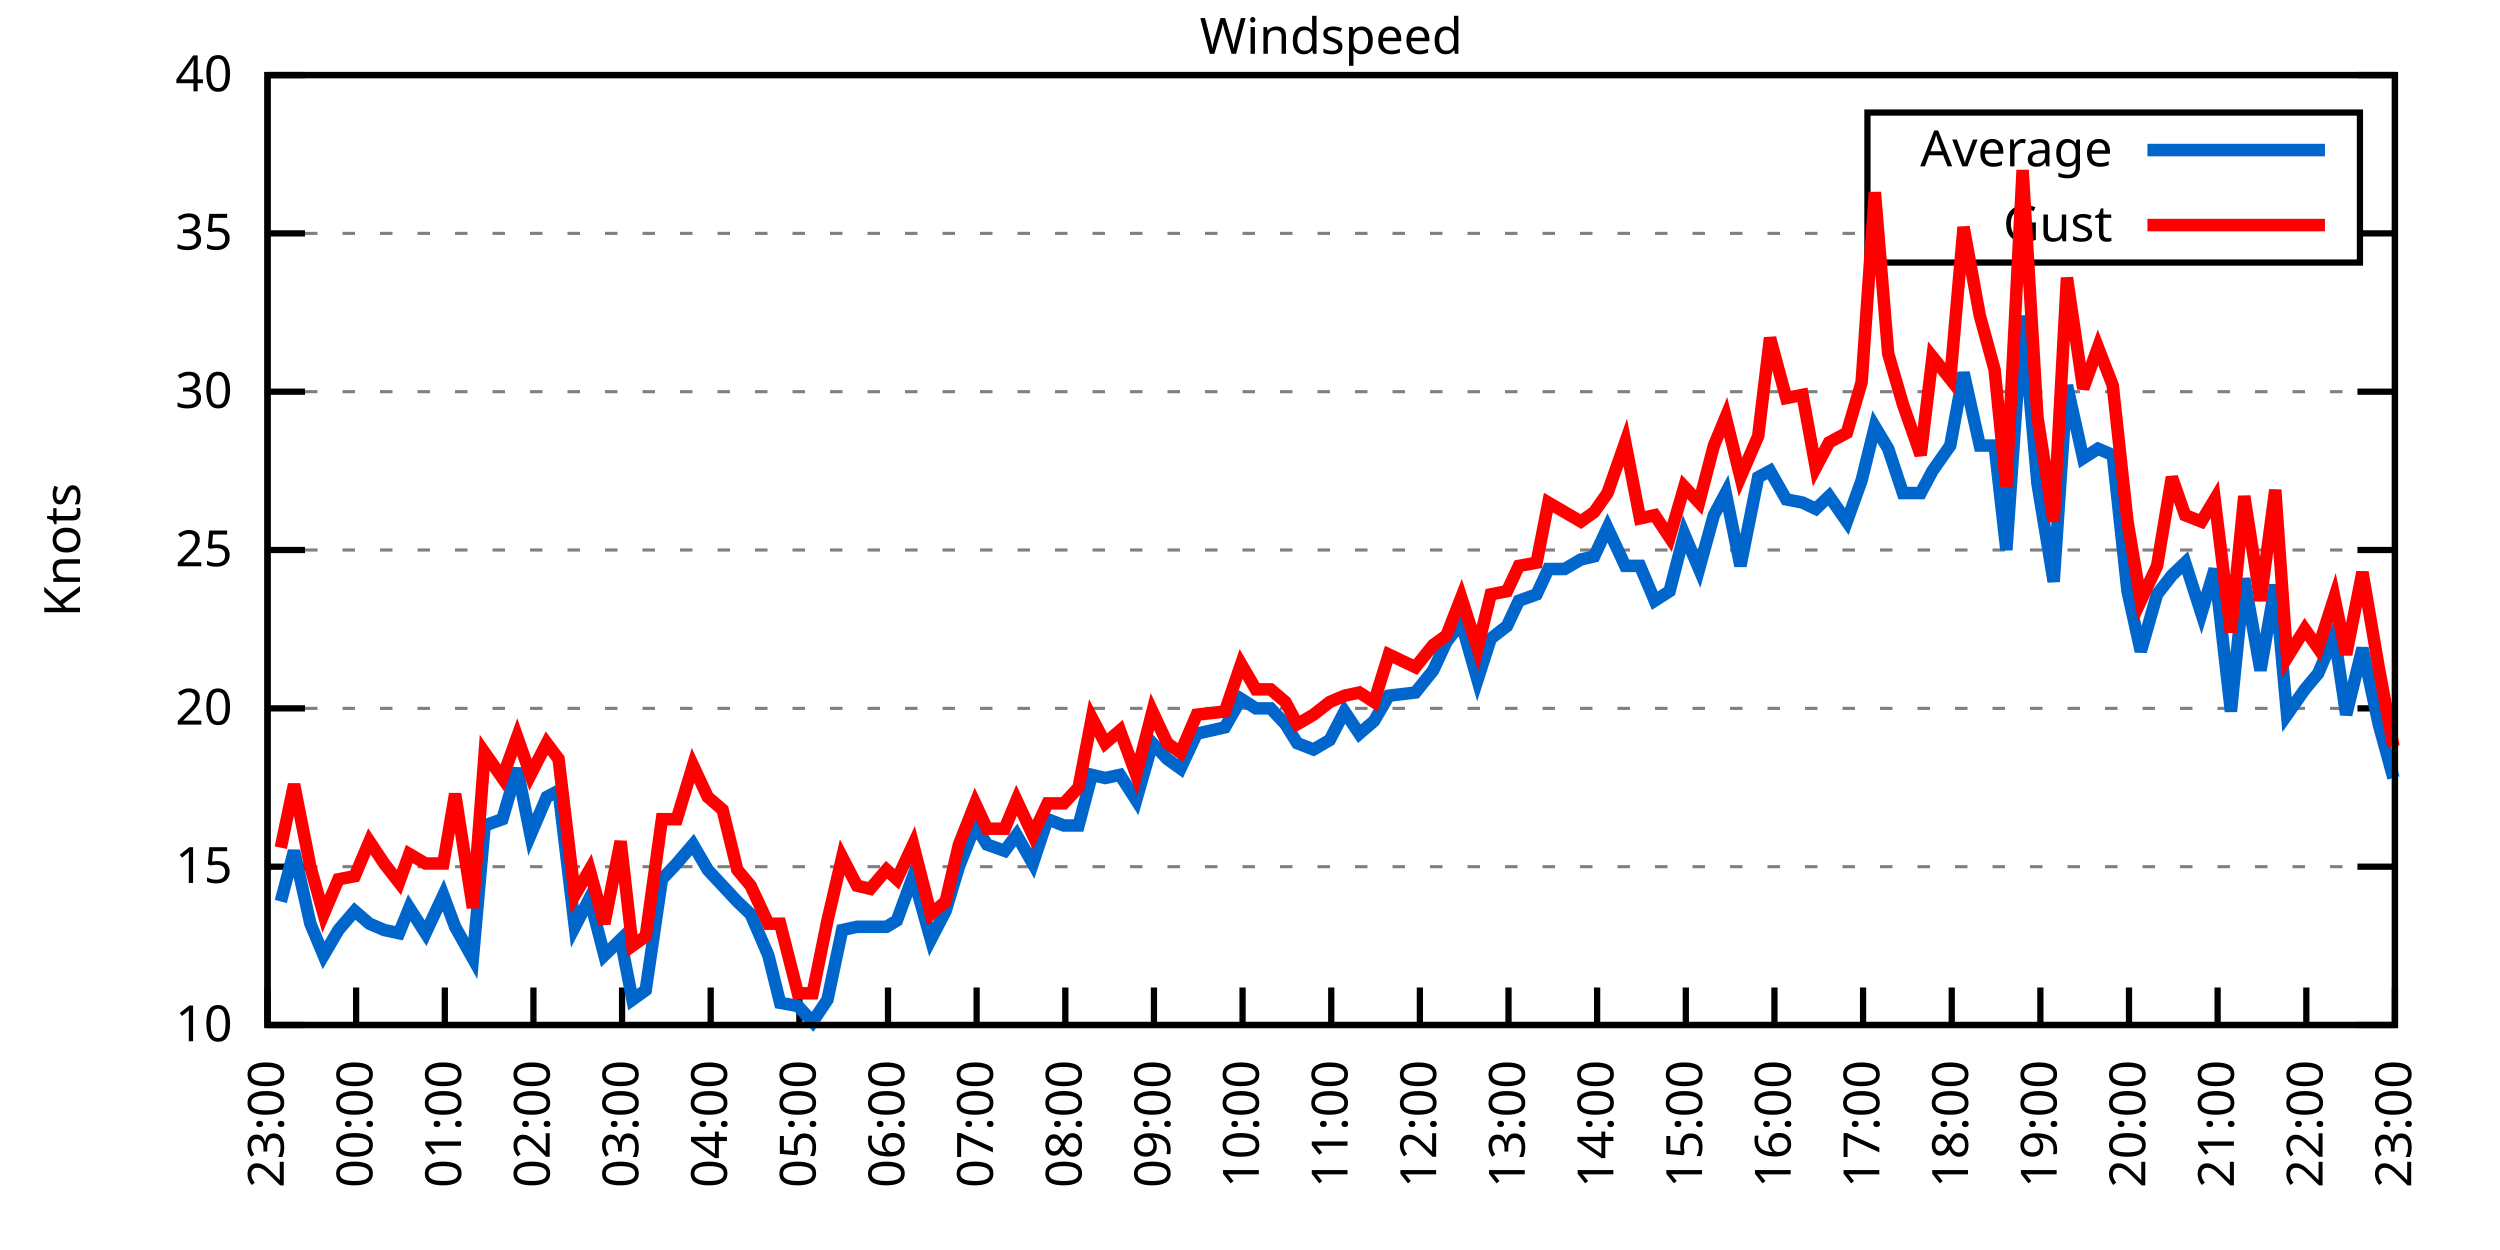
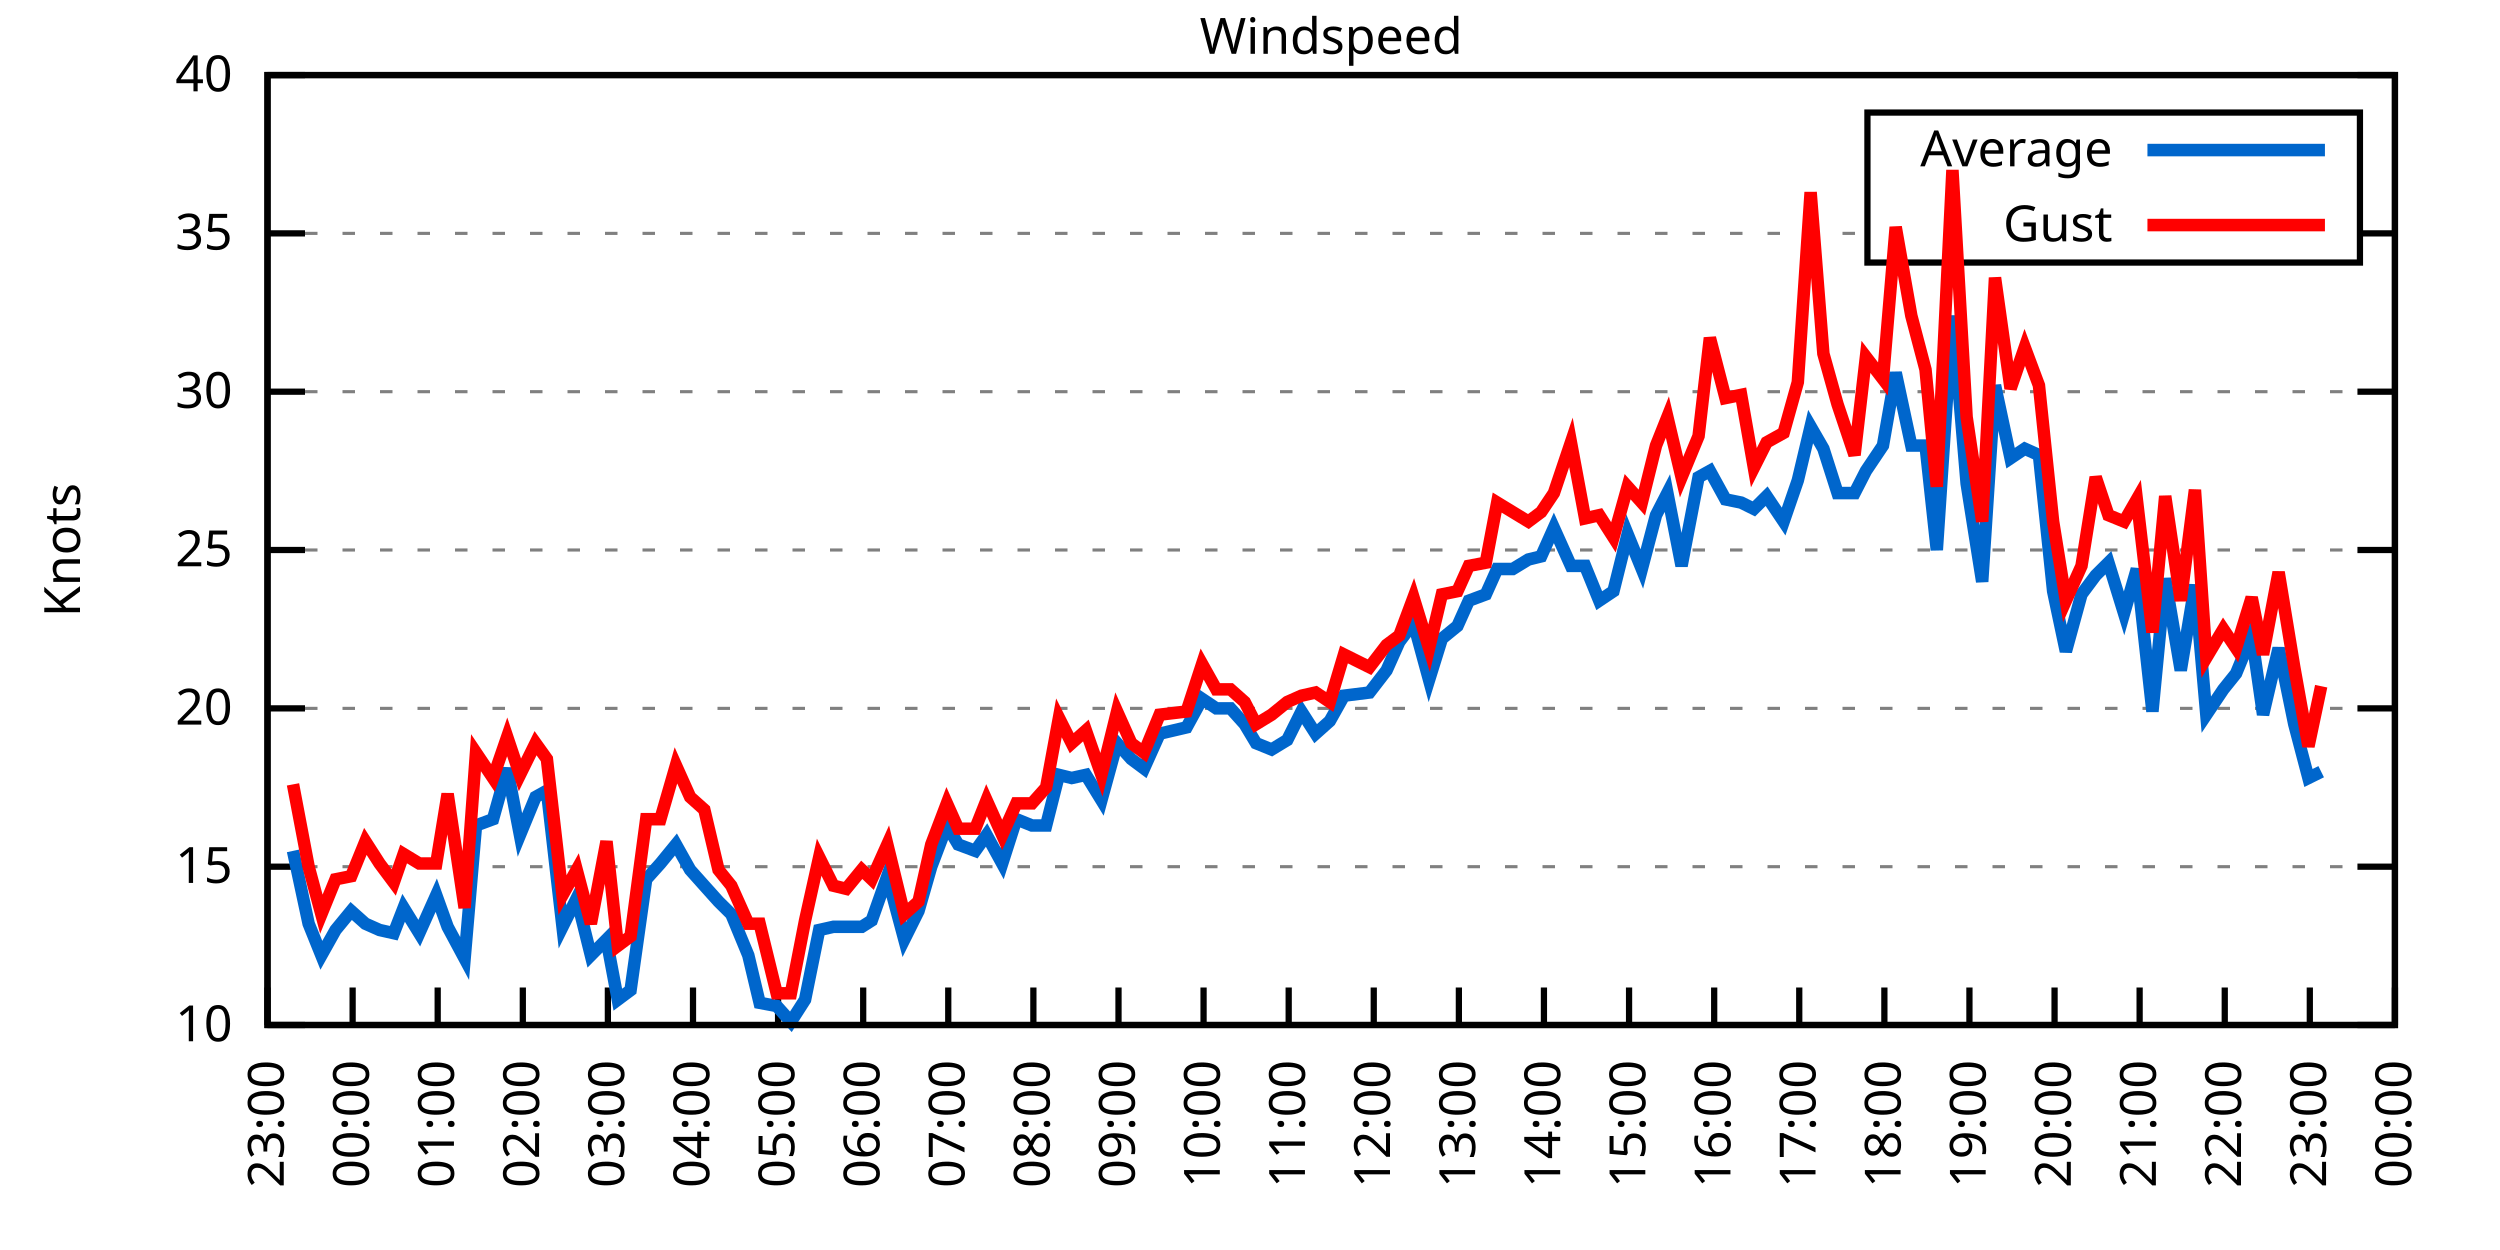
<svg xmlns="http://www.w3.org/2000/svg" xmlns:xlink="http://www.w3.org/1999/xlink" width="400" height="200" viewBox="0 0 400 200">
  <g id="gnuplot_canvas">
    <rect x="0" y="0" width="400" height="200" fill="none" />
    <defs>
      <circle id="gpDot" r="0.5" stroke-width="0.5" stroke="currentColor" />
      <path id="gpPt0" stroke-width="0.333" stroke="currentColor" d="M-1,0 h2 M0,-1 v2" />
      <path id="gpPt1" stroke-width="0.333" stroke="currentColor" d="M-1,-1 L1,1 M1,-1 L-1,1" />
      <path id="gpPt2" stroke-width="0.333" stroke="currentColor" d="M-1,0 L1,0 M0,-1 L0,1 M-1,-1 L1,1 M-1,1 L1,-1" />
      <rect id="gpPt3" stroke-width="0.333" stroke="currentColor" x="-1" y="-1" width="2" height="2" />
      <rect id="gpPt4" stroke-width="0.333" stroke="currentColor" fill="currentColor" x="-1" y="-1" width="2" height="2" />
      <circle id="gpPt5" stroke-width="0.333" stroke="currentColor" cx="0" cy="0" r="1" />
      <use xlink:href="#gpPt5" id="gpPt6" fill="currentColor" stroke="none" />
      <path id="gpPt7" stroke-width="0.333" stroke="currentColor" d="M0,-1.33 L-1.33,0.67 L1.33,0.67 z" />
      <use xlink:href="#gpPt7" id="gpPt8" fill="currentColor" stroke="none" />
      <use xlink:href="#gpPt7" id="gpPt9" stroke="currentColor" transform="rotate(180)" />
      <use xlink:href="#gpPt9" id="gpPt10" fill="currentColor" stroke="none" />
      <use xlink:href="#gpPt3" id="gpPt11" stroke="currentColor" transform="rotate(45)" />
      <use xlink:href="#gpPt11" id="gpPt12" fill="currentColor" stroke="none" />
      <path id="gpPt13" stroke-width="0.333" stroke="currentColor" d="M0,1.330 L1.265,0.411 L0.782,-1.067 L-0.782,-1.076 L-1.265,0.411 z" />
      <use xlink:href="#gpPt13" id="gpPt14" fill="currentColor" stroke="none" />
      <filter id="textbox" filterUnits="objectBoundingBox" x="0" y="0" height="1" width="1">
        <feFlood flood-color="white" flood-opacity="1" result="bgnd" />
        <feComposite in="SourceGraphic" in2="bgnd" operator="atop" />
      </filter>
      <filter id="greybox" filterUnits="objectBoundingBox" x="0" y="0" height="1" width="1">
        <feFlood flood-color="lightgrey" flood-opacity="1" result="grey" />
        <feComposite in="SourceGraphic" in2="grey" operator="atop" />
      </filter>
    </defs>
    <g fill="none" color="white" stroke="currentColor" stroke-width="1.00" stroke-linecap="butt" stroke-linejoin="miter">
</g>
    <g fill="none" color="black" stroke="currentColor" stroke-width="1.00" stroke-linecap="butt" stroke-linejoin="miter">
      <g stroke="none" shape-rendering="crispEdges">
        <polygon fill="rgb(255, 255, 255)" points="42.80,164.00 383.18,164.00 383.18,12.02 42.80,12.02 " />
      </g>
    </g>
    <g fill="none" color="black" stroke="currentColor" stroke-width="1.00" stroke-linecap="butt" stroke-linejoin="miter">
</g>
    <g fill="none" color="black" stroke="black" stroke-width="0.50" stroke-linecap="butt" stroke-linejoin="miter">
</g>
    <g fill="none" color="gray" stroke="currentColor" stroke-width="0.50" stroke-linecap="butt" stroke-linejoin="miter">
      <path stroke="gray" stroke-dasharray="2,4" class="gridline" d="M42.80,164.00 L383.19,164.00  " />
    </g>
    <g fill="none" color="gray" stroke="gray" stroke-width="1.00" stroke-linecap="butt" stroke-linejoin="miter">
</g>
    <g fill="none" color="black" stroke="currentColor" stroke-width="1.00" stroke-linecap="butt" stroke-linejoin="miter">
      <path stroke="black" d="M42.80,164.00 L48.80,164.00 M383.19,164.00 L377.19,164.00  " />
      <g transform="translate(37.20,166.60)" stroke="none" fill="black" font-family="Sans" font-size="8.00" text-anchor="end">
        <text>
          <tspan font-family="Sans"> 10</tspan>
        </text>
      </g>
    </g>
    <g fill="none" color="black" stroke="currentColor" stroke-width="1.00" stroke-linecap="butt" stroke-linejoin="miter">
</g>
    <g fill="none" color="black" stroke="black" stroke-width="0.50" stroke-linecap="butt" stroke-linejoin="miter">
</g>
    <g fill="none" color="gray" stroke="currentColor" stroke-width="0.50" stroke-linecap="butt" stroke-linejoin="miter">
      <path stroke="gray" stroke-dasharray="2,4" class="gridline" d="M42.80,138.67 L383.19,138.67  " />
    </g>
    <g fill="none" color="gray" stroke="gray" stroke-width="1.00" stroke-linecap="butt" stroke-linejoin="miter">
</g>
    <g fill="none" color="black" stroke="currentColor" stroke-width="1.00" stroke-linecap="butt" stroke-linejoin="miter">
      <path stroke="black" d="M42.80,138.67 L48.80,138.67 M383.19,138.67 L377.19,138.67  " />
      <g transform="translate(37.20,141.27)" stroke="none" fill="black" font-family="Sans" font-size="8.00" text-anchor="end">
        <text>
          <tspan font-family="Sans"> 15</tspan>
        </text>
      </g>
    </g>
    <g fill="none" color="black" stroke="currentColor" stroke-width="1.00" stroke-linecap="butt" stroke-linejoin="miter">
</g>
    <g fill="none" color="black" stroke="black" stroke-width="0.50" stroke-linecap="butt" stroke-linejoin="miter">
</g>
    <g fill="none" color="gray" stroke="currentColor" stroke-width="0.50" stroke-linecap="butt" stroke-linejoin="miter">
      <path stroke="gray" stroke-dasharray="2,4" class="gridline" d="M42.80,113.34 L383.19,113.34  " />
    </g>
    <g fill="none" color="gray" stroke="gray" stroke-width="1.00" stroke-linecap="butt" stroke-linejoin="miter">
</g>
    <g fill="none" color="black" stroke="currentColor" stroke-width="1.00" stroke-linecap="butt" stroke-linejoin="miter">
      <path stroke="black" d="M42.80,113.34 L48.80,113.34 M383.19,113.34 L377.19,113.34  " />
      <g transform="translate(37.20,115.94)" stroke="none" fill="black" font-family="Sans" font-size="8.00" text-anchor="end">
        <text>
          <tspan font-family="Sans"> 20</tspan>
        </text>
      </g>
    </g>
    <g fill="none" color="black" stroke="currentColor" stroke-width="1.00" stroke-linecap="butt" stroke-linejoin="miter">
</g>
    <g fill="none" color="black" stroke="black" stroke-width="0.50" stroke-linecap="butt" stroke-linejoin="miter">
</g>
    <g fill="none" color="gray" stroke="currentColor" stroke-width="0.50" stroke-linecap="butt" stroke-linejoin="miter">
      <path stroke="gray" stroke-dasharray="2,4" class="gridline" d="M42.80,88.00 L383.19,88.00  " />
    </g>
    <g fill="none" color="gray" stroke="gray" stroke-width="1.00" stroke-linecap="butt" stroke-linejoin="miter">
</g>
    <g fill="none" color="black" stroke="currentColor" stroke-width="1.00" stroke-linecap="butt" stroke-linejoin="miter">
      <path stroke="black" d="M42.80,88.00 L48.80,88.00 M383.19,88.00 L377.19,88.00  " />
      <g transform="translate(37.20,90.60)" stroke="none" fill="black" font-family="Sans" font-size="8.00" text-anchor="end">
        <text>
          <tspan font-family="Sans"> 25</tspan>
        </text>
      </g>
    </g>
    <g fill="none" color="black" stroke="currentColor" stroke-width="1.00" stroke-linecap="butt" stroke-linejoin="miter">
</g>
    <g fill="none" color="black" stroke="black" stroke-width="0.50" stroke-linecap="butt" stroke-linejoin="miter">
</g>
    <g fill="none" color="gray" stroke="currentColor" stroke-width="0.50" stroke-linecap="butt" stroke-linejoin="miter">
      <path stroke="gray" stroke-dasharray="2,4" class="gridline" d="M42.80,62.67 L383.19,62.67  " />
    </g>
    <g fill="none" color="gray" stroke="gray" stroke-width="1.00" stroke-linecap="butt" stroke-linejoin="miter">
</g>
    <g fill="none" color="black" stroke="currentColor" stroke-width="1.00" stroke-linecap="butt" stroke-linejoin="miter">
      <path stroke="black" d="M42.80,62.67 L48.80,62.67 M383.19,62.67 L377.19,62.67  " />
      <g transform="translate(37.20,65.27)" stroke="none" fill="black" font-family="Sans" font-size="8.00" text-anchor="end">
        <text>
          <tspan font-family="Sans"> 30</tspan>
        </text>
      </g>
    </g>
    <g fill="none" color="black" stroke="currentColor" stroke-width="1.00" stroke-linecap="butt" stroke-linejoin="miter">
</g>
    <g fill="none" color="black" stroke="black" stroke-width="0.50" stroke-linecap="butt" stroke-linejoin="miter">
</g>
    <g fill="none" color="gray" stroke="currentColor" stroke-width="0.50" stroke-linecap="butt" stroke-linejoin="miter">
      <path stroke="gray" stroke-dasharray="2,4" class="gridline" d="M42.80,37.34 L298.79,37.34 M377.59,37.34 L383.19,37.34  " />
    </g>
    <g fill="none" color="gray" stroke="gray" stroke-width="1.00" stroke-linecap="butt" stroke-linejoin="miter">
</g>
    <g fill="none" color="black" stroke="currentColor" stroke-width="1.00" stroke-linecap="butt" stroke-linejoin="miter">
      <path stroke="black" d="M42.80,37.34 L48.80,37.34 M383.19,37.34 L377.19,37.34  " />
      <g transform="translate(37.20,39.94)" stroke="none" fill="black" font-family="Sans" font-size="8.00" text-anchor="end">
        <text>
          <tspan font-family="Sans"> 35</tspan>
        </text>
      </g>
    </g>
    <g fill="none" color="black" stroke="currentColor" stroke-width="1.00" stroke-linecap="butt" stroke-linejoin="miter">
</g>
    <g fill="none" color="black" stroke="black" stroke-width="0.50" stroke-linecap="butt" stroke-linejoin="miter">
</g>
    <g fill="none" color="gray" stroke="currentColor" stroke-width="0.50" stroke-linecap="butt" stroke-linejoin="miter">
      <path stroke="gray" stroke-dasharray="2,4" class="gridline" d="M42.80,12.01 L383.19,12.01  " />
    </g>
    <g fill="none" color="gray" stroke="gray" stroke-width="1.00" stroke-linecap="butt" stroke-linejoin="miter">
</g>
    <g fill="none" color="black" stroke="currentColor" stroke-width="1.00" stroke-linecap="butt" stroke-linejoin="miter">
      <path stroke="black" d="M42.80,12.01 L48.80,12.01 M383.19,12.01 L377.19,12.01  " />
      <g transform="translate(37.20,14.61)" stroke="none" fill="black" font-family="Sans" font-size="8.00" text-anchor="end">
        <text>
          <tspan font-family="Sans"> 40</tspan>
        </text>
      </g>
    </g>
    <g fill="none" color="black" stroke="currentColor" stroke-width="1.00" stroke-linecap="butt" stroke-linejoin="miter">
      <path stroke="black" d="M42.80,164.00 L42.80,158.00  " />
      <g transform="translate(45.40,169.60) rotate(270.00)" stroke="none" fill="black" font-family="Sans" font-size="8.00" text-anchor="end">
        <text>
          <tspan font-family="Sans">23:00</tspan>
        </text>
      </g>
    </g>
    <g fill="none" color="black" stroke="currentColor" stroke-width="1.00" stroke-linecap="butt" stroke-linejoin="miter">
-       <path stroke="black" d="M56.98,164.00 L56.98,158.00  " />
-       <g transform="translate(59.58,169.60) rotate(270.00)" stroke="none" fill="black" font-family="Sans" font-size="8.00" text-anchor="end">
+       <path stroke="black" d="M56.42,164.00 L56.42,158.00  " />
+       <g transform="translate(59.02,169.60) rotate(270.00)" stroke="none" fill="black" font-family="Sans" font-size="8.00" text-anchor="end">
        <text>
          <tspan font-family="Sans">00:00</tspan>
        </text>
      </g>
    </g>
    <g fill="none" color="black" stroke="currentColor" stroke-width="1.00" stroke-linecap="butt" stroke-linejoin="miter">
-       <path stroke="black" d="M71.17,164.00 L71.17,158.00  " />
-       <g transform="translate(73.77,169.60) rotate(270.00)" stroke="none" fill="black" font-family="Sans" font-size="8.00" text-anchor="end">
+       <path stroke="black" d="M70.03,164.00 L70.03,158.00  " />
+       <g transform="translate(72.63,169.60) rotate(270.00)" stroke="none" fill="black" font-family="Sans" font-size="8.00" text-anchor="end">
        <text>
          <tspan font-family="Sans">01:00</tspan>
        </text>
      </g>
    </g>
    <g fill="none" color="black" stroke="currentColor" stroke-width="1.00" stroke-linecap="butt" stroke-linejoin="miter">
-       <path stroke="black" d="M85.35,164.00 L85.35,158.00  " />
-       <g transform="translate(87.95,169.60) rotate(270.00)" stroke="none" fill="black" font-family="Sans" font-size="8.00" text-anchor="end">
+       <path stroke="black" d="M83.65,164.00 L83.65,158.00  " />
+       <g transform="translate(86.25,169.60) rotate(270.00)" stroke="none" fill="black" font-family="Sans" font-size="8.00" text-anchor="end">
        <text>
          <tspan font-family="Sans">02:00</tspan>
        </text>
      </g>
    </g>
    <g fill="none" color="black" stroke="currentColor" stroke-width="1.00" stroke-linecap="butt" stroke-linejoin="miter">
-       <path stroke="black" d="M99.53,164.00 L99.53,158.00  " />
-       <g transform="translate(102.13,169.60) rotate(270.00)" stroke="none" fill="black" font-family="Sans" font-size="8.00" text-anchor="end">
+       <path stroke="black" d="M97.26,164.00 L97.26,158.00  " />
+       <g transform="translate(99.86,169.60) rotate(270.00)" stroke="none" fill="black" font-family="Sans" font-size="8.00" text-anchor="end">
        <text>
          <tspan font-family="Sans">03:00</tspan>
        </text>
      </g>
    </g>
    <g fill="none" color="black" stroke="currentColor" stroke-width="1.00" stroke-linecap="butt" stroke-linejoin="miter">
-       <path stroke="black" d="M113.71,164.00 L113.71,158.00  " />
-       <g transform="translate(116.31,169.60) rotate(270.00)" stroke="none" fill="black" font-family="Sans" font-size="8.00" text-anchor="end">
+       <path stroke="black" d="M110.88,164.00 L110.88,158.00  " />
+       <g transform="translate(113.48,169.60) rotate(270.00)" stroke="none" fill="black" font-family="Sans" font-size="8.00" text-anchor="end">
        <text>
          <tspan font-family="Sans">04:00</tspan>
        </text>
      </g>
    </g>
    <g fill="none" color="black" stroke="currentColor" stroke-width="1.00" stroke-linecap="butt" stroke-linejoin="miter">
-       <path stroke="black" d="M127.90,164.00 L127.90,158.00  " />
-       <g transform="translate(130.50,169.60) rotate(270.00)" stroke="none" fill="black" font-family="Sans" font-size="8.00" text-anchor="end">
+       <path stroke="black" d="M124.49,164.00 L124.49,158.00  " />
+       <g transform="translate(127.09,169.60) rotate(270.00)" stroke="none" fill="black" font-family="Sans" font-size="8.00" text-anchor="end">
        <text>
          <tspan font-family="Sans">05:00</tspan>
        </text>
      </g>
    </g>
    <g fill="none" color="black" stroke="currentColor" stroke-width="1.00" stroke-linecap="butt" stroke-linejoin="miter">
-       <path stroke="black" d="M142.08,164.00 L142.08,158.00  " />
-       <g transform="translate(144.68,169.60) rotate(270.00)" stroke="none" fill="black" font-family="Sans" font-size="8.00" text-anchor="end">
+       <path stroke="black" d="M138.11,164.00 L138.11,158.00  " />
+       <g transform="translate(140.71,169.60) rotate(270.00)" stroke="none" fill="black" font-family="Sans" font-size="8.00" text-anchor="end">
        <text>
          <tspan font-family="Sans">06:00</tspan>
        </text>
      </g>
    </g>
    <g fill="none" color="black" stroke="currentColor" stroke-width="1.00" stroke-linecap="butt" stroke-linejoin="miter">
-       <path stroke="black" d="M156.26,164.00 L156.26,158.00  " />
-       <g transform="translate(158.86,169.60) rotate(270.00)" stroke="none" fill="black" font-family="Sans" font-size="8.00" text-anchor="end">
+       <path stroke="black" d="M151.72,164.00 L151.72,158.00  " />
+       <g transform="translate(154.32,169.60) rotate(270.00)" stroke="none" fill="black" font-family="Sans" font-size="8.00" text-anchor="end">
        <text>
          <tspan font-family="Sans">07:00</tspan>
        </text>
      </g>
    </g>
    <g fill="none" color="black" stroke="currentColor" stroke-width="1.00" stroke-linecap="butt" stroke-linejoin="miter">
-       <path stroke="black" d="M170.45,164.00 L170.45,158.00  " />
-       <g transform="translate(173.05,169.60) rotate(270.00)" stroke="none" fill="black" font-family="Sans" font-size="8.00" text-anchor="end">
+       <path stroke="black" d="M165.34,164.00 L165.34,158.00  " />
+       <g transform="translate(167.94,169.60) rotate(270.00)" stroke="none" fill="black" font-family="Sans" font-size="8.00" text-anchor="end">
        <text>
          <tspan font-family="Sans">08:00</tspan>
        </text>
      </g>
    </g>
    <g fill="none" color="black" stroke="currentColor" stroke-width="1.00" stroke-linecap="butt" stroke-linejoin="miter">
-       <path stroke="black" d="M184.63,164.00 L184.63,158.00  " />
-       <g transform="translate(187.23,169.60) rotate(270.00)" stroke="none" fill="black" font-family="Sans" font-size="8.00" text-anchor="end">
+       <path stroke="black" d="M178.96,164.00 L178.96,158.00  " />
+       <g transform="translate(181.56,169.60) rotate(270.00)" stroke="none" fill="black" font-family="Sans" font-size="8.00" text-anchor="end">
        <text>
          <tspan font-family="Sans">09:00</tspan>
        </text>
      </g>
    </g>
    <g fill="none" color="black" stroke="currentColor" stroke-width="1.00" stroke-linecap="butt" stroke-linejoin="miter">
-       <path stroke="black" d="M198.81,164.00 L198.81,158.00  " />
-       <g transform="translate(201.41,169.60) rotate(270.00)" stroke="none" fill="black" font-family="Sans" font-size="8.00" text-anchor="end">
+       <path stroke="black" d="M192.57,164.00 L192.57,158.00  " />
+       <g transform="translate(195.17,169.60) rotate(270.00)" stroke="none" fill="black" font-family="Sans" font-size="8.00" text-anchor="end">
        <text>
          <tspan font-family="Sans">10:00</tspan>
        </text>
      </g>
    </g>
    <g fill="none" color="black" stroke="currentColor" stroke-width="1.00" stroke-linecap="butt" stroke-linejoin="miter">
-       <path stroke="black" d="M213.00,164.00 L213.00,158.00  " />
-       <g transform="translate(215.60,169.60) rotate(270.00)" stroke="none" fill="black" font-family="Sans" font-size="8.00" text-anchor="end">
+       <path stroke="black" d="M206.19,164.00 L206.19,158.00  " />
+       <g transform="translate(208.79,169.60) rotate(270.00)" stroke="none" fill="black" font-family="Sans" font-size="8.00" text-anchor="end">
        <text>
          <tspan font-family="Sans">11:00</tspan>
        </text>
      </g>
    </g>
    <g fill="none" color="black" stroke="currentColor" stroke-width="1.00" stroke-linecap="butt" stroke-linejoin="miter">
-       <path stroke="black" d="M227.18,164.00 L227.18,158.00  " />
-       <g transform="translate(229.78,169.60) rotate(270.00)" stroke="none" fill="black" font-family="Sans" font-size="8.00" text-anchor="end">
+       <path stroke="black" d="M219.80,164.00 L219.80,158.00  " />
+       <g transform="translate(222.40,169.60) rotate(270.00)" stroke="none" fill="black" font-family="Sans" font-size="8.00" text-anchor="end">
        <text>
          <tspan font-family="Sans">12:00</tspan>
        </text>
      </g>
    </g>
    <g fill="none" color="black" stroke="currentColor" stroke-width="1.00" stroke-linecap="butt" stroke-linejoin="miter">
-       <path stroke="black" d="M241.36,164.00 L241.36,158.00  " />
-       <g transform="translate(243.96,169.60) rotate(270.00)" stroke="none" fill="black" font-family="Sans" font-size="8.00" text-anchor="end">
+       <path stroke="black" d="M233.42,164.00 L233.42,158.00  " />
+       <g transform="translate(236.02,169.60) rotate(270.00)" stroke="none" fill="black" font-family="Sans" font-size="8.00" text-anchor="end">
        <text>
          <tspan font-family="Sans">13:00</tspan>
        </text>
      </g>
    </g>
    <g fill="none" color="black" stroke="currentColor" stroke-width="1.00" stroke-linecap="butt" stroke-linejoin="miter">
-       <path stroke="black" d="M255.54,164.00 L255.54,158.00  " />
-       <g transform="translate(258.14,169.60) rotate(270.00)" stroke="none" fill="black" font-family="Sans" font-size="8.00" text-anchor="end">
+       <path stroke="black" d="M247.03,164.00 L247.03,158.00  " />
+       <g transform="translate(249.63,169.60) rotate(270.00)" stroke="none" fill="black" font-family="Sans" font-size="8.00" text-anchor="end">
        <text>
          <tspan font-family="Sans">14:00</tspan>
        </text>
      </g>
    </g>
    <g fill="none" color="black" stroke="currentColor" stroke-width="1.00" stroke-linecap="butt" stroke-linejoin="miter">
-       <path stroke="black" d="M269.73,164.00 L269.73,158.00  " />
-       <g transform="translate(272.33,169.60) rotate(270.00)" stroke="none" fill="black" font-family="Sans" font-size="8.00" text-anchor="end">
+       <path stroke="black" d="M260.65,164.00 L260.65,158.00  " />
+       <g transform="translate(263.25,169.60) rotate(270.00)" stroke="none" fill="black" font-family="Sans" font-size="8.00" text-anchor="end">
        <text>
          <tspan font-family="Sans">15:00</tspan>
        </text>
      </g>
    </g>
    <g fill="none" color="black" stroke="currentColor" stroke-width="1.00" stroke-linecap="butt" stroke-linejoin="miter">
-       <path stroke="black" d="M283.91,164.00 L283.91,158.00  " />
-       <g transform="translate(286.51,169.60) rotate(270.00)" stroke="none" fill="black" font-family="Sans" font-size="8.00" text-anchor="end">
+       <path stroke="black" d="M274.27,164.00 L274.27,158.00  " />
+       <g transform="translate(276.87,169.60) rotate(270.00)" stroke="none" fill="black" font-family="Sans" font-size="8.00" text-anchor="end">
        <text>
          <tspan font-family="Sans">16:00</tspan>
        </text>
      </g>
    </g>
    <g fill="none" color="black" stroke="currentColor" stroke-width="1.00" stroke-linecap="butt" stroke-linejoin="miter">
-       <path stroke="black" d="M298.09,164.00 L298.09,158.00  " />
-       <g transform="translate(300.69,169.60) rotate(270.00)" stroke="none" fill="black" font-family="Sans" font-size="8.00" text-anchor="end">
+       <path stroke="black" d="M287.88,164.00 L287.88,158.00  " />
+       <g transform="translate(290.48,169.60) rotate(270.00)" stroke="none" fill="black" font-family="Sans" font-size="8.00" text-anchor="end">
        <text>
          <tspan font-family="Sans">17:00</tspan>
        </text>
      </g>
    </g>
    <g fill="none" color="black" stroke="currentColor" stroke-width="1.00" stroke-linecap="butt" stroke-linejoin="miter">
-       <path stroke="black" d="M312.28,164.00 L312.28,158.00  " />
-       <g transform="translate(314.88,169.60) rotate(270.00)" stroke="none" fill="black" font-family="Sans" font-size="8.00" text-anchor="end">
+       <path stroke="black" d="M301.50,164.00 L301.50,158.00  " />
+       <g transform="translate(304.10,169.60) rotate(270.00)" stroke="none" fill="black" font-family="Sans" font-size="8.00" text-anchor="end">
        <text>
          <tspan font-family="Sans">18:00</tspan>
        </text>
      </g>
    </g>
    <g fill="none" color="black" stroke="currentColor" stroke-width="1.00" stroke-linecap="butt" stroke-linejoin="miter">
-       <path stroke="black" d="M326.46,164.00 L326.46,158.00  " />
-       <g transform="translate(329.06,169.60) rotate(270.00)" stroke="none" fill="black" font-family="Sans" font-size="8.00" text-anchor="end">
+       <path stroke="black" d="M315.11,164.00 L315.11,158.00  " />
+       <g transform="translate(317.71,169.60) rotate(270.00)" stroke="none" fill="black" font-family="Sans" font-size="8.00" text-anchor="end">
        <text>
          <tspan font-family="Sans">19:00</tspan>
        </text>
      </g>
    </g>
    <g fill="none" color="black" stroke="currentColor" stroke-width="1.00" stroke-linecap="butt" stroke-linejoin="miter">
-       <path stroke="black" d="M340.64,164.00 L340.64,158.00  " />
-       <g transform="translate(343.24,169.60) rotate(270.00)" stroke="none" fill="black" font-family="Sans" font-size="8.00" text-anchor="end">
+       <path stroke="black" d="M328.73,164.00 L328.73,158.00  " />
+       <g transform="translate(331.33,169.60) rotate(270.00)" stroke="none" fill="black" font-family="Sans" font-size="8.00" text-anchor="end">
        <text>
          <tspan font-family="Sans">20:00</tspan>
        </text>
      </g>
    </g>
    <g fill="none" color="black" stroke="currentColor" stroke-width="1.00" stroke-linecap="butt" stroke-linejoin="miter">
-       <path stroke="black" d="M354.82,164.00 L354.82,158.00  " />
-       <g transform="translate(357.42,169.60) rotate(270.00)" stroke="none" fill="black" font-family="Sans" font-size="8.00" text-anchor="end">
+       <path stroke="black" d="M342.34,164.00 L342.34,158.00  " />
+       <g transform="translate(344.94,169.60) rotate(270.00)" stroke="none" fill="black" font-family="Sans" font-size="8.00" text-anchor="end">
        <text>
          <tspan font-family="Sans">21:00</tspan>
        </text>
      </g>
    </g>
    <g fill="none" color="black" stroke="currentColor" stroke-width="1.00" stroke-linecap="butt" stroke-linejoin="miter">
-       <path stroke="black" d="M369.01,164.00 L369.01,158.00  " />
-       <g transform="translate(371.61,169.60) rotate(270.00)" stroke="none" fill="black" font-family="Sans" font-size="8.00" text-anchor="end">
+       <path stroke="black" d="M355.96,164.00 L355.96,158.00  " />
+       <g transform="translate(358.56,169.60) rotate(270.00)" stroke="none" fill="black" font-family="Sans" font-size="8.00" text-anchor="end">
        <text>
          <tspan font-family="Sans">22:00</tspan>
+         </text>
+       </g>
+     </g>
+     <g fill="none" color="black" stroke="currentColor" stroke-width="1.00" stroke-linecap="butt" stroke-linejoin="miter">
+       <path stroke="black" d="M369.57,164.00 L369.57,158.00  " />
+       <g transform="translate(372.17,169.60) rotate(270.00)" stroke="none" fill="black" font-family="Sans" font-size="8.00" text-anchor="end">
+         <text>
+           <tspan font-family="Sans">23:00</tspan>
        </text>
      </g>
    </g>
    <g fill="none" color="black" stroke="currentColor" stroke-width="1.00" stroke-linecap="butt" stroke-linejoin="miter">
      <path stroke="black" d="M383.19,164.00 L383.19,158.00  " />
      <g transform="translate(385.79,169.60) rotate(270.00)" stroke="none" fill="black" font-family="Sans" font-size="8.00" text-anchor="end">
        <text>
-           <tspan font-family="Sans">23:00</tspan>
+           <tspan font-family="Sans">00:00</tspan>
        </text>
      </g>
    </g>
    <g fill="none" color="black" stroke="currentColor" stroke-width="1.00" stroke-linecap="butt" stroke-linejoin="miter">
</g>
    <g fill="none" color="black" stroke="currentColor" stroke-width="1.00" stroke-linecap="butt" stroke-linejoin="miter">
      <path stroke="black" d="M42.80,12.01 L42.80,164.00 L383.19,164.00 L383.19,12.01 L42.80,12.01 Z  " />
    </g>
    <g fill="none" color="black" stroke="currentColor" stroke-width="1.00" stroke-linecap="butt" stroke-linejoin="miter">
</g>
    <g fill="none" color="black" stroke="currentColor" stroke-width="1.00" stroke-linecap="butt" stroke-linejoin="miter">
      <path stroke="black" d="M298.79,42.01 L298.79,18.01 L377.59,18.01 L377.59,42.01 L298.79,42.01 Z  " />
    </g>
    <g id="Windspeed_plot_1">
      <g fill="none" color="white" stroke="black" stroke-width="2.00" stroke-linecap="butt" stroke-linejoin="miter">
</g>
      <g fill="none" color="black" stroke="currentColor" stroke-width="2.00" stroke-linecap="butt" stroke-linejoin="miter">
        <g transform="translate(337.99,26.61)" stroke="none" fill="black" font-family="Sans" font-size="8.00" text-anchor="end">
          <text>
            <tspan font-family="Sans">Average</tspan>
          </text>
        </g>
      </g>
      <g fill="none" color="black" stroke="currentColor" stroke-width="2.00" stroke-linecap="butt" stroke-linejoin="miter">
-         <path stroke="rgb(  0, 102, 204)" d="M343.59,24.01 L371.99,24.01 M44.93,144.24 L47.05,136.14 L49.66,147.79 L51.78,152.85 L54.15,148.80 L56.75,145.76   L59.11,147.79 L61.47,148.80 L63.84,149.31 L65.49,145.25 L68.09,149.31 L70.93,143.23 L72.82,148.29 L75.66,153.36   L77.55,132.08 L80.38,131.07 L82.75,122.96 L84.88,133.60 L87.48,127.52 L89.37,126.51 L91.97,148.29 L94.33,143.73   L96.70,152.85 L99.30,150.32 L101.19,159.95 L103.31,158.43 L105.91,140.69 L108.28,138.16 L110.88,135.12 L113.24,139.17   L115.61,141.71 L117.97,144.24 L120.10,146.27 L122.93,152.85 L124.82,160.45 L127.66,160.96 L130.02,163.49 L132.39,159.95   L134.75,148.80 L137.12,148.29 L139.24,148.29 L141.84,148.29 L143.50,147.28 L146.10,140.19 L148.94,150.32 L151.30,145.76   L153.43,138.67 L156.03,132.08 L157.92,135.12 L160.75,136.14 L162.65,133.60 L165.25,138.16 L167.61,131.07 L170.21,132.08   L172.57,132.08 L174.70,123.98 L176.83,124.48 L179.19,123.98 L181.79,128.03 L184.39,118.91 L186.76,121.44 L188.88,122.96   L191.48,117.39 L195.98,116.38 L198.58,111.82 L200.94,113.34 L203.30,113.34 L205.67,115.87 L207.56,118.91 L210.16,119.92   L212.76,118.40 L215.12,113.84 L217.49,117.39 L219.85,115.36 L222.21,111.31 L226.47,110.80 L229.31,107.26 L231.43,102.70   L233.80,99.66 L236.40,108.78 L238.52,102.19 L241.12,100.16 L243.02,96.11 L245.85,95.10 L247.74,91.04 L250.34,91.04   L252.94,89.52 L255.07,89.02 L257.20,84.46 L260.04,90.54 L262.40,90.54 L264.76,96.11 L267.13,94.59 L269.49,85.47   L271.85,91.04 L274.22,82.43 L276.11,78.89 L278.47,90.54 L281.31,76.35 L283.20,75.34 L285.80,79.90 L288.40,80.41   L290.53,81.42 L292.66,79.39 L295.49,83.45 L297.86,76.86 L299.98,68.25 L302.11,71.79 L304.47,78.89 L307.31,78.89   L309.20,75.34 L312.04,71.29 L314.17,59.63 L316.77,71.29 L319.13,71.29 L321.02,88.00 L323.62,50.51 L325.99,77.37   L328.59,93.07 L330.71,61.66 L333.31,73.31 L335.68,71.79 L338.04,72.81 L340.40,94.59 L342.53,104.22 L345.13,95.10   L347.50,92.06 L349.62,90.03 L352.22,98.14 L354.35,91.04 L356.95,113.84 L359.08,92.56 L361.68,107.26 L364.04,93.58   L365.93,114.35 L368.77,110.30 L370.90,107.76 L373.50,101.68 L375.39,114.35 L377.99,103.71 L380.59,115.87 L382.95,124.48    " />
+         <path stroke="rgb(  0, 102, 204)" d="M343.59,24.01 L371.99,24.01 M46.88,136.14 L49.38,147.79 L51.42,152.85 L53.69,148.80 L56.19,145.76 L58.46,147.79   L60.73,148.80 L63.00,149.31 L64.58,145.25 L67.08,149.31 L69.80,143.23 L71.62,148.29 L74.34,153.36 L76.16,132.08   L78.88,131.07 L81.15,122.96 L83.19,133.60 L85.69,127.52 L87.50,126.51 L90.00,148.29 L92.27,143.73 L94.54,152.85   L97.04,150.32 L98.85,159.95 L100.89,158.43 L103.39,140.69 L105.66,138.16 L108.15,135.12 L110.42,139.17 L112.69,141.71   L114.96,144.24 L117.01,146.27 L119.73,152.85 L121.54,160.45 L124.27,160.96 L126.54,163.49 L128.81,159.95 L131.07,148.80   L133.34,148.29 L135.39,148.29 L137.88,148.29 L139.47,147.28 L141.97,140.19 L144.69,150.32 L146.96,145.76 L149.00,138.67   L151.50,132.08 L153.31,135.12 L156.04,136.14 L157.85,133.60 L160.35,138.16 L162.62,131.07 L165.11,132.08 L167.38,132.08   L169.43,123.98 L171.47,124.48 L173.74,123.98 L176.23,128.03 L178.73,118.91 L181.00,121.44 L183.04,122.96 L185.54,117.39   L189.85,116.38 L192.34,111.82 L194.61,113.34 L196.88,113.34 L199.15,115.87 L200.97,118.91 L203.46,119.92 L205.96,118.40   L208.23,113.84 L210.50,117.39 L212.77,115.36 L215.04,111.31 L219.12,110.80 L221.85,107.26 L223.89,102.70 L226.16,99.66   L228.65,108.78 L230.70,102.19 L233.19,100.16 L235.01,96.11 L237.73,95.10 L239.55,91.04 L242.04,91.04 L244.54,89.52   L246.58,89.02 L248.62,84.46 L251.35,90.54 L253.61,90.54 L255.88,96.11 L258.15,94.59 L260.42,85.47 L262.69,91.04   L264.96,82.43 L266.78,78.89 L269.05,90.54 L271.77,76.35 L273.58,75.34 L276.08,79.90 L278.58,80.41 L280.62,81.42   L282.66,79.39 L285.38,83.45 L287.65,76.86 L289.70,68.25 L291.74,71.79 L294.01,78.89 L296.73,78.89 L298.55,75.34   L301.27,71.29 L303.31,59.63 L305.81,71.29 L308.08,71.29 L309.89,88.00 L312.39,50.51 L314.66,77.37 L317.15,93.07   L319.20,61.66 L321.69,73.31 L323.96,71.79 L326.23,72.81 L328.50,94.59 L330.54,104.22 L333.04,95.10 L335.31,92.06   L337.35,90.03 L339.85,98.14 L341.89,91.04 L344.39,113.84 L346.43,92.56 L348.92,107.26 L351.19,93.58 L353.01,114.35   L355.73,110.30 L357.77,107.76 L360.27,101.68 L362.09,114.35 L364.58,103.71 L367.08,115.87 L369.35,124.48 L371.39,123.47    " />
      </g>
    </g>
    <g id="Windspeed_plot_2">
      <g fill="none" color="black" stroke="currentColor" stroke-width="2.00" stroke-linecap="butt" stroke-linejoin="miter">
        <g transform="translate(337.99,38.61)" stroke="none" fill="black" font-family="Sans" font-size="8.00" text-anchor="end">
          <text>
            <tspan font-family="Sans">Gust</tspan>
          </text>
        </g>
      </g>
      <g fill="none" color="black" stroke="currentColor" stroke-width="2.00" stroke-linecap="butt" stroke-linejoin="miter">
-         <path stroke="rgb(255,   0,   0)" d="M343.59,36.01 L371.99,36.01 M44.93,135.63 L47.05,125.50 L49.66,138.67 L51.78,146.27 L54.15,140.69 L56.75,140.19   L59.11,134.62 L61.47,138.16 L63.84,141.20 L65.49,136.64 L68.09,138.16 L70.93,138.16 L72.82,127.02 L75.66,145.25   L77.55,120.43 L80.38,124.48 L82.75,117.90 L84.88,123.98 L87.48,118.91 L89.37,121.44 L91.97,143.23 L94.33,139.17   L96.70,147.79 L99.30,134.62 L101.19,151.33 L103.31,149.81 L105.91,131.07 L108.28,131.07 L110.88,122.46 L113.24,127.52   L115.61,129.55 L117.97,139.17 L120.10,141.71 L122.93,147.79 L124.82,147.79 L127.66,158.93 L130.02,158.93 L132.39,147.28   L134.75,137.15 L137.12,141.71 L139.24,142.21 L141.84,139.17 L143.50,140.69 L146.10,135.12 L148.94,146.27 L151.30,144.24   L153.43,135.12 L156.03,128.54 L157.92,132.59 L160.75,132.59 L162.65,128.03 L165.25,133.60 L167.61,128.54 L170.21,128.54   L172.57,126.00 L174.70,114.86 L176.83,118.91 L179.19,116.88 L181.79,123.98 L184.39,113.84 L186.76,118.91 L188.88,120.43   L191.48,114.35 L195.98,113.84 L198.58,106.24 L200.94,110.30 L203.30,110.30 L205.67,112.32 L207.56,115.87 L210.16,114.35   L212.76,112.32 L215.12,111.31 L217.49,110.80 L219.85,112.32 L222.21,104.72 L226.47,106.75 L229.31,103.20 L231.43,101.68   L233.80,95.60 L236.40,103.71 L238.52,95.10 L241.12,94.59 L243.02,90.54 L245.85,90.03 L247.74,80.41 L250.34,81.93   L252.94,83.45 L255.07,81.93 L257.20,78.89 L260.04,70.78 L262.40,82.94 L264.76,82.43 L267.13,85.98 L269.49,77.87   L271.85,80.41 L274.22,71.29 L276.11,66.73 L278.47,76.35 L281.31,69.77 L283.20,54.06 L285.80,63.69 L288.40,63.18   L290.53,74.83 L292.66,70.78 L295.49,69.26 L297.86,61.15 L299.98,30.76 L302.11,56.59 L304.47,64.70 L307.31,72.81   L309.20,57.10 L312.04,60.65 L314.17,36.33 L316.77,50.51 L319.13,59.13 L321.02,77.87 L323.62,27.21 L325.99,66.73   L328.59,83.45 L330.71,44.43 L333.31,62.17 L335.68,55.58 L338.04,61.66 L340.40,83.45 L342.53,96.11 L345.13,90.54   L347.50,76.35 L349.62,82.43 L352.22,83.45 L354.35,79.90 L356.95,101.18 L359.08,79.39 L361.68,96.11 L364.04,78.38   L365.93,105.23 L368.77,100.67 L370.90,103.71 L373.50,95.60 L375.39,104.72 L377.99,91.55 L380.59,106.75 L382.95,119.42    " />
+         <path stroke="rgb(255,   0,   0)" d="M343.59,36.01 L371.99,36.01 M46.88,125.50 L49.38,138.67 L51.42,146.27 L53.69,140.69 L56.19,140.19 L58.46,134.62   L60.73,138.16 L63.00,141.20 L64.58,136.64 L67.08,138.16 L69.80,138.16 L71.62,127.02 L74.34,145.25 L76.16,120.43   L78.88,124.48 L81.15,117.90 L83.19,123.98 L85.69,118.91 L87.50,121.44 L90.00,143.23 L92.27,139.17 L94.54,147.79   L97.04,134.62 L98.85,151.33 L100.89,149.81 L103.39,131.07 L105.66,131.07 L108.15,122.46 L110.42,127.52 L112.69,129.55   L114.96,139.17 L117.01,141.71 L119.73,147.79 L121.54,147.79 L124.27,158.93 L126.54,158.93 L128.81,147.28 L131.07,137.15   L133.34,141.71 L135.39,142.21 L137.88,139.17 L139.47,140.69 L141.97,135.12 L144.69,146.27 L146.96,144.24 L149.00,135.12   L151.50,128.54 L153.31,132.59 L156.04,132.59 L157.85,128.03 L160.35,133.60 L162.62,128.54 L165.11,128.54 L167.38,126.00   L169.43,114.86 L171.47,118.91 L173.74,116.88 L176.23,123.98 L178.73,113.84 L181.00,118.91 L183.04,120.43 L185.54,114.35   L189.85,113.84 L192.34,106.24 L194.61,110.30 L196.88,110.30 L199.15,112.32 L200.97,115.87 L203.46,114.35 L205.96,112.32   L208.23,111.31 L210.50,110.80 L212.77,112.32 L215.04,104.72 L219.12,106.75 L221.85,103.20 L223.89,101.68 L226.16,95.60   L228.65,103.71 L230.70,95.10 L233.19,94.59 L235.01,90.54 L237.73,90.03 L239.55,80.41 L242.04,81.93 L244.54,83.45   L246.58,81.93 L248.62,78.89 L251.35,70.78 L253.61,82.94 L255.88,82.43 L258.15,85.98 L260.42,77.87 L262.69,80.41   L264.96,71.29 L266.78,66.73 L269.05,76.35 L271.77,69.77 L273.58,54.06 L276.08,63.69 L278.58,63.18 L280.62,74.83   L282.66,70.78 L285.38,69.26 L287.65,61.15 L289.70,30.76 L291.74,56.59 L294.01,64.70 L296.73,72.81 L298.55,57.10   L301.27,60.65 L303.31,36.33 L305.81,50.51 L308.08,59.13 L309.89,77.87 L312.39,27.21 L314.66,66.73 L317.15,83.45   L319.20,44.43 L321.69,62.17 L323.96,55.58 L326.23,61.66 L328.50,83.45 L330.54,96.11 L333.04,90.54 L335.31,76.35   L337.35,82.43 L339.85,83.45 L341.89,79.90 L344.39,101.18 L346.43,79.39 L348.92,96.11 L351.19,78.38 L353.01,105.23   L355.73,100.67 L357.77,103.71 L360.27,95.60 L362.09,104.72 L364.58,91.55 L367.08,106.75 L369.35,119.42 L371.39,109.79    " />
      </g>
    </g>
    <g fill="none" color="black" stroke="currentColor" stroke-width="2.00" stroke-linecap="butt" stroke-linejoin="miter">
</g>
    <g fill="none" color="black" stroke="black" stroke-width="1.00" stroke-linecap="butt" stroke-linejoin="miter">
</g>
    <g fill="none" color="black" stroke="currentColor" stroke-width="1.00" stroke-linecap="butt" stroke-linejoin="miter">
      <path stroke="black" d="M42.80,12.01 L42.80,164.00 L383.19,164.00 L383.19,12.01 L42.80,12.01 Z  " />
      <g transform="translate(12.80,88.01) rotate(270.00)" stroke="none" fill="black" font-family="Sans" font-size="8.00" text-anchor="middle">
        <text>
          <tspan font-family="Sans">Knots</tspan>
        </text>
      </g>
    </g>
    <g fill="none" color="black" stroke="currentColor" stroke-width="1.00" stroke-linecap="butt" stroke-linejoin="miter">
</g>
    <g fill="none" color="black" stroke="currentColor" stroke-width="1.00" stroke-linecap="butt" stroke-linejoin="miter">
      <g transform="translate(212.99,8.61)" stroke="none" fill="black" font-family="Sans" font-size="8.00" text-anchor="middle">
        <text>
          <tspan font-family="Sans">Windspeed</tspan>
        </text>
      </g>
    </g>
    <g fill="none" color="black" stroke="currentColor" stroke-width="1.00" stroke-linecap="butt" stroke-linejoin="miter">
</g>
  </g>
</svg>
